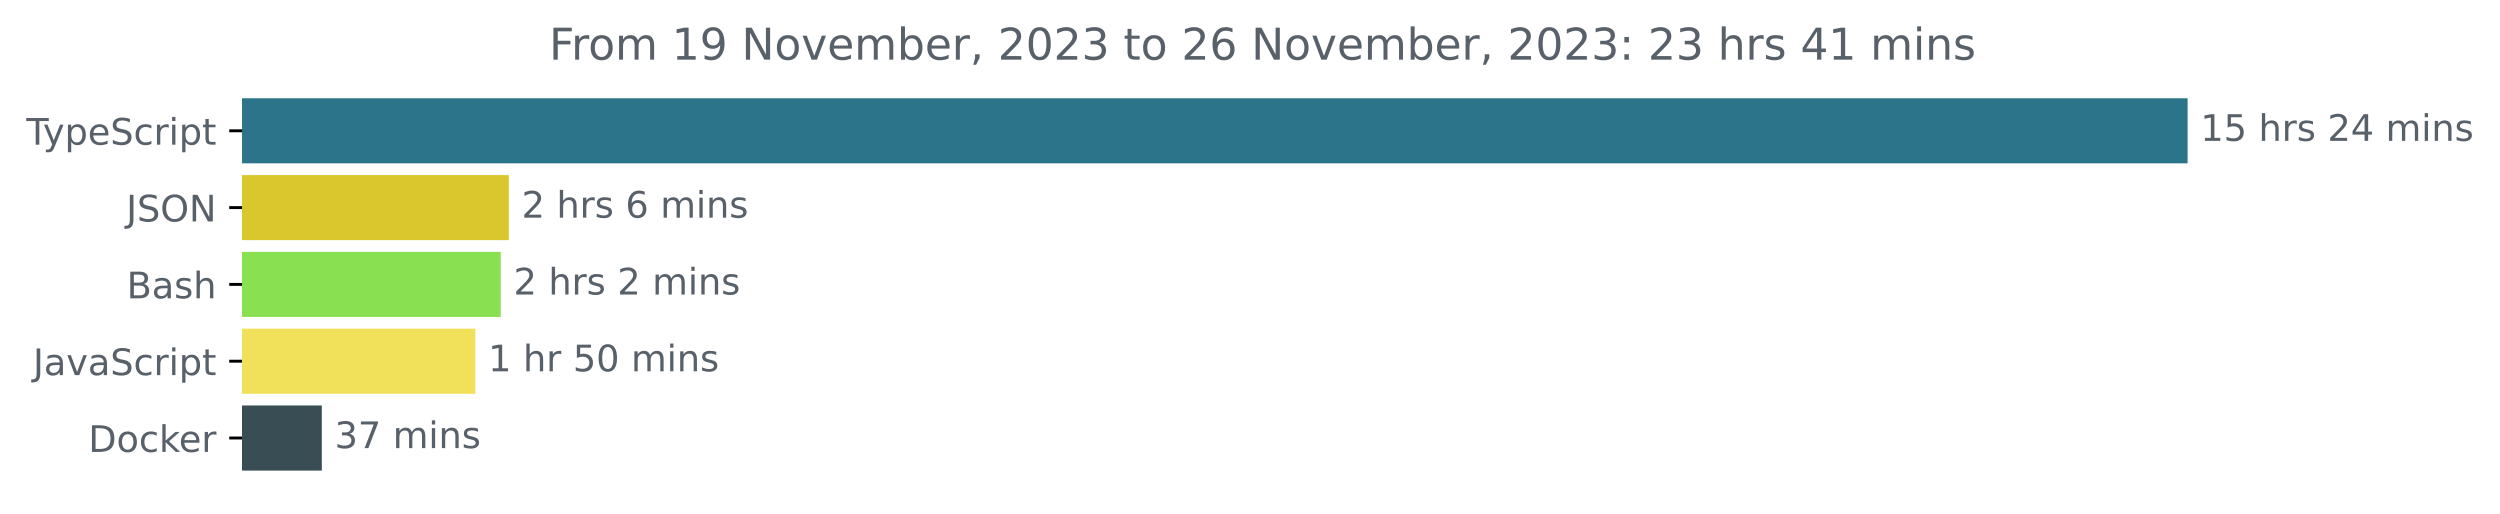
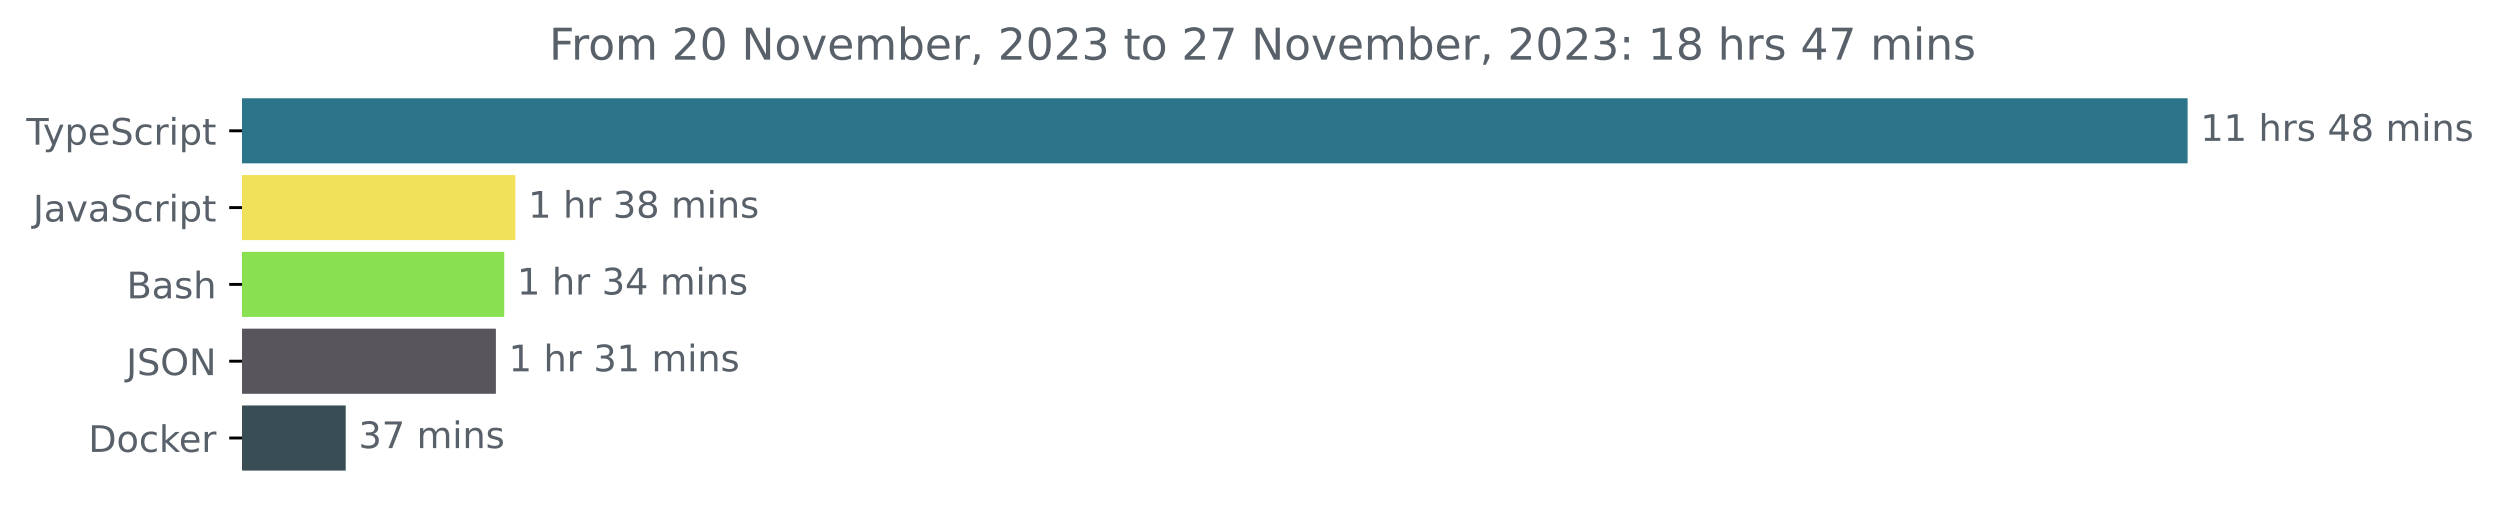
<svg xmlns="http://www.w3.org/2000/svg" xmlns:xlink="http://www.w3.org/1999/xlink" width="683.507pt" height="140.398pt" viewBox="0 0 683.507 140.398" version="1.1">
  <defs>
    <style type="text/css">*{stroke-linejoin: round; stroke-linecap: butt}</style>
  </defs>
  <g id="figure_1">
    <g id="patch_1">
      <path d="M -0 140.398  L 683.507 140.398  L 683.507 0  L -0 0  L -0 140.398  z " style="fill: none" />
    </g>
    <g id="axes_1">
      <g id="patch_2">
-         <path d="M 66.17 27.358  L 597.599 27.358  L 597.599 44.158  L 66.17 44.158  z " clip-path="url(#peecdbf924b)" style="fill: #2b7489; stroke: #2b7489; stroke-linejoin: miter" />
+         <path d="M 66.17 27.358  L 597.599 27.358  L 597.599 44.158  L 66.17 44.158  z " clip-path="url(#p741ea1522d)" style="fill: #2b7489; stroke: #2b7489; stroke-linejoin: miter" />
      </g>
      <g id="patch_3">
-         <path d="M 66.17 48.358  L 138.612 48.358  L 138.612 65.158  L 66.17 65.158  z " clip-path="url(#peecdbf924b)" style="fill: #dac72d; stroke: #dac72d; stroke-linejoin: miter" />
+         <path d="M 66.17 48.358  L 140.408 48.358  L 140.408 65.158  L 66.17 65.158  z " clip-path="url(#p741ea1522d)" style="fill: #f1e05a; stroke: #f1e05a; stroke-linejoin: miter" />
      </g>
      <g id="patch_4">
-         <path d="M 66.17 69.358  L 136.407 69.358  L 136.407 86.158  L 66.17 86.158  z " clip-path="url(#peecdbf924b)" style="fill: #89e051; stroke: #89e051; stroke-linejoin: miter" />
+         <path d="M 66.17 69.358  L 137.36 69.358  L 137.36 86.158  L 66.17 86.158  z " clip-path="url(#p741ea1522d)" style="fill: #89e051; stroke: #89e051; stroke-linejoin: miter" />
      </g>
      <g id="patch_5">
-         <path d="M 66.17 90.358  L 129.465 90.358  L 129.465 107.158  L 66.17 107.158  z " clip-path="url(#peecdbf924b)" style="fill: #f1e05a; stroke: #f1e05a; stroke-linejoin: miter" />
+         <path d="M 66.17 90.358  L 135.075 90.358  L 135.075 107.158  L 66.17 107.158  z " clip-path="url(#p741ea1522d)" style="fill: #58555c; stroke: #58555c; stroke-linejoin: miter" />
      </g>
      <g id="patch_6">
-         <path d="M 66.17 111.358  L 87.486 111.358  L 87.486 128.158  L 66.17 128.158  z " clip-path="url(#peecdbf924b)" style="fill: #384d54; stroke: #384d54; stroke-linejoin: miter" />
+         <path d="M 66.17 111.358  L 94.02 111.358  L 94.02 128.158  L 66.17 128.158  z " clip-path="url(#p741ea1522d)" style="fill: #384d54; stroke: #384d54; stroke-linejoin: miter" />
      </g>
      <g id="matplotlib.axis_1" />
      <g id="matplotlib.axis_2">
        <g id="ytick_1">
          <g id="line2d_1">
            <defs>
-               <path id="m92f8e28c9b" d="M 0 0  L -3.5 0  " style="stroke: #000000; stroke-width: 0.8" />
+               <path id="mafff6b8eb1" d="M 0 0  L -3.5 0  " style="stroke: #000000; stroke-width: 0.8" />
            </defs>
            <g>
-               <use xlink:href="#m92f8e28c9b" x="66.17" y="35.758" style="stroke: #000000; stroke-width: 0.8" />
+               <use xlink:href="#mafff6b8eb1" x="66.17" y="35.758" style="stroke: #000000; stroke-width: 0.8" />
            </g>
          </g>
          <g id="text_1">
            <g style="fill: #586069" transform="translate(7.2 39.55734)scale(0.1 -0.1)">
              <defs>
                <path id="DejaVuSans-54" d="M -19 4666  L 3928 4666  L 3928 4134  L 2272 4134  L 2272 0  L 1638 0  L 1638 4134  L -19 4134  L -19 4666  z " transform="scale(0.015625)" />
                <path id="DejaVuSans-79" d="M 2059 -325  Q 1816 -950 1584 -1140  Q 1353 -1331 966 -1331  L 506 -1331  L 506 -850  L 844 -850  Q 1081 -850 1212 -737  Q 1344 -625 1503 -206  L 1606 56  L 191 3500  L 800 3500  L 1894 763  L 2988 3500  L 3597 3500  L 2059 -325  z " transform="scale(0.015625)" />
                <path id="DejaVuSans-70" d="M 1159 525  L 1159 -1331  L 581 -1331  L 581 3500  L 1159 3500  L 1159 2969  Q 1341 3281 1617 3432  Q 1894 3584 2278 3584  Q 2916 3584 3314 3078  Q 3713 2572 3713 1747  Q 3713 922 3314 415  Q 2916 -91 2278 -91  Q 1894 -91 1617 61  Q 1341 213 1159 525  z M 3116 1747  Q 3116 2381 2855 2742  Q 2594 3103 2138 3103  Q 1681 3103 1420 2742  Q 1159 2381 1159 1747  Q 1159 1113 1420 752  Q 1681 391 2138 391  Q 2594 391 2855 752  Q 3116 1113 3116 1747  z " transform="scale(0.015625)" />
                <path id="DejaVuSans-65" d="M 3597 1894  L 3597 1613  L 953 1613  Q 991 1019 1311 708  Q 1631 397 2203 397  Q 2534 397 2845 478  Q 3156 559 3463 722  L 3463 178  Q 3153 47 2828 -22  Q 2503 -91 2169 -91  Q 1331 -91 842 396  Q 353 884 353 1716  Q 353 2575 817 3079  Q 1281 3584 2069 3584  Q 2775 3584 3186 3129  Q 3597 2675 3597 1894  z M 3022 2063  Q 3016 2534 2758 2815  Q 2500 3097 2075 3097  Q 1594 3097 1305 2825  Q 1016 2553 972 2059  L 3022 2063  z " transform="scale(0.015625)" />
                <path id="DejaVuSans-53" d="M 3425 4513  L 3425 3897  Q 3066 4069 2747 4153  Q 2428 4238 2131 4238  Q 1616 4238 1336 4038  Q 1056 3838 1056 3469  Q 1056 3159 1242 3001  Q 1428 2844 1947 2747  L 2328 2669  Q 3034 2534 3370 2195  Q 3706 1856 3706 1288  Q 3706 609 3251 259  Q 2797 -91 1919 -91  Q 1588 -91 1214 -16  Q 841 59 441 206  L 441 856  Q 825 641 1194 531  Q 1563 422 1919 422  Q 2459 422 2753 634  Q 3047 847 3047 1241  Q 3047 1584 2836 1778  Q 2625 1972 2144 2069  L 1759 2144  Q 1053 2284 737 2584  Q 422 2884 422 3419  Q 422 4038 858 4394  Q 1294 4750 2059 4750  Q 2388 4750 2728 4690  Q 3069 4631 3425 4513  z " transform="scale(0.015625)" />
                <path id="DejaVuSans-63" d="M 3122 3366  L 3122 2828  Q 2878 2963 2633 3030  Q 2388 3097 2138 3097  Q 1578 3097 1268 2742  Q 959 2388 959 1747  Q 959 1106 1268 751  Q 1578 397 2138 397  Q 2388 397 2633 464  Q 2878 531 3122 666  L 3122 134  Q 2881 22 2623 -34  Q 2366 -91 2075 -91  Q 1284 -91 818 406  Q 353 903 353 1747  Q 353 2603 823 3093  Q 1294 3584 2113 3584  Q 2378 3584 2631 3529  Q 2884 3475 3122 3366  z " transform="scale(0.015625)" />
                <path id="DejaVuSans-72" d="M 2631 2963  Q 2534 3019 2420 3045  Q 2306 3072 2169 3072  Q 1681 3072 1420 2755  Q 1159 2438 1159 1844  L 1159 0  L 581 0  L 581 3500  L 1159 3500  L 1159 2956  Q 1341 3275 1631 3429  Q 1922 3584 2338 3584  Q 2397 3584 2469 3576  Q 2541 3569 2628 3553  L 2631 2963  z " transform="scale(0.015625)" />
                <path id="DejaVuSans-69" d="M 603 3500  L 1178 3500  L 1178 0  L 603 0  L 603 3500  z M 603 4863  L 1178 4863  L 1178 4134  L 603 4134  L 603 4863  z " transform="scale(0.015625)" />
                <path id="DejaVuSans-74" d="M 1172 4494  L 1172 3500  L 2356 3500  L 2356 3053  L 1172 3053  L 1172 1153  Q 1172 725 1289 603  Q 1406 481 1766 481  L 2356 481  L 2356 0  L 1766 0  Q 1100 0 847 248  Q 594 497 594 1153  L 594 3053  L 172 3053  L 172 3500  L 594 3500  L 594 4494  L 1172 4494  z " transform="scale(0.015625)" />
              </defs>
              <use xlink:href="#DejaVuSans-54" />
              <use xlink:href="#DejaVuSans-79" x="45.459" />
              <use xlink:href="#DejaVuSans-70" x="104.639" />
              <use xlink:href="#DejaVuSans-65" x="168.115" />
              <use xlink:href="#DejaVuSans-53" x="229.639" />
              <use xlink:href="#DejaVuSans-63" x="293.115" />
              <use xlink:href="#DejaVuSans-72" x="348.096" />
              <use xlink:href="#DejaVuSans-69" x="389.209" />
              <use xlink:href="#DejaVuSans-70" x="416.992" />
              <use xlink:href="#DejaVuSans-74" x="480.469" />
            </g>
          </g>
        </g>
        <g id="ytick_2">
          <g id="line2d_2">
            <g>
-               <use xlink:href="#m92f8e28c9b" x="66.17" y="56.758" style="stroke: #000000; stroke-width: 0.8" />
+               <use xlink:href="#mafff6b8eb1" x="66.17" y="56.758" style="stroke: #000000; stroke-width: 0.8" />
            </g>
          </g>
          <g id="text_2">
-             <g style="fill: #586069" transform="translate(34.51875 60.55734)scale(0.1 -0.1)">
+             <g style="fill: #586069" transform="translate(9.040625 60.55734)scale(0.1 -0.1)">
              <defs>
                <path id="DejaVuSans-4a" d="M 628 4666  L 1259 4666  L 1259 325  Q 1259 -519 939 -900  Q 619 -1281 -91 -1281  L -331 -1281  L -331 -750  L -134 -750  Q 284 -750 456 -515  Q 628 -281 628 325  L 628 4666  z " transform="scale(0.015625)" />
-                 <path id="DejaVuSans-4f" d="M 2522 4238  Q 1834 4238 1429 3725  Q 1025 3213 1025 2328  Q 1025 1447 1429 934  Q 1834 422 2522 422  Q 3209 422 3611 934  Q 4013 1447 4013 2328  Q 4013 3213 3611 3725  Q 3209 4238 2522 4238  z M 2522 4750  Q 3503 4750 4090 4092  Q 4678 3434 4678 2328  Q 4678 1225 4090 567  Q 3503 -91 2522 -91  Q 1538 -91 948 565  Q 359 1222 359 2328  Q 359 3434 948 4092  Q 1538 4750 2522 4750  z " transform="scale(0.015625)" />
-                 <path id="DejaVuSans-4e" d="M 628 4666  L 1478 4666  L 3547 763  L 3547 4666  L 4159 4666  L 4159 0  L 3309 0  L 1241 3903  L 1241 0  L 628 0  L 628 4666  z " transform="scale(0.015625)" />
-               </defs>
-               <use xlink:href="#DejaVuSans-4a" />
-               <use xlink:href="#DejaVuSans-53" x="29.492" />
-               <use xlink:href="#DejaVuSans-4f" x="92.969" />
-               <use xlink:href="#DejaVuSans-4e" x="171.68" />
-             </g>
-           </g>
-         </g>
-         <g id="ytick_3">
-           <g id="line2d_3">
-             <g>
-               <use xlink:href="#m92f8e28c9b" x="66.17" y="77.758" style="stroke: #000000; stroke-width: 0.8" />
-             </g>
-           </g>
-           <g id="text_3">
-             <g style="fill: #586069" transform="translate(34.63437 81.55734)scale(0.1 -0.1)">
-               <defs>
-                 <path id="DejaVuSans-42" d="M 1259 2228  L 1259 519  L 2272 519  Q 2781 519 3026 730  Q 3272 941 3272 1375  Q 3272 1813 3026 2020  Q 2781 2228 2272 2228  L 1259 2228  z M 1259 4147  L 1259 2741  L 2194 2741  Q 2656 2741 2882 2914  Q 3109 3088 3109 3444  Q 3109 3797 2882 3972  Q 2656 4147 2194 4147  L 1259 4147  z M 628 4666  L 2241 4666  Q 2963 4666 3353 4366  Q 3744 4066 3744 3513  Q 3744 3084 3544 2831  Q 3344 2578 2956 2516  Q 3422 2416 3680 2098  Q 3938 1781 3938 1306  Q 3938 681 3513 340  Q 3088 0 2303 0  L 628 0  L 628 4666  z " transform="scale(0.015625)" />
                <path id="DejaVuSans-61" d="M 2194 1759  Q 1497 1759 1228 1600  Q 959 1441 959 1056  Q 959 750 1161 570  Q 1363 391 1709 391  Q 2188 391 2477 730  Q 2766 1069 2766 1631  L 2766 1759  L 2194 1759  z M 3341 1997  L 3341 0  L 2766 0  L 2766 531  Q 2569 213 2275 61  Q 1981 -91 1556 -91  Q 1019 -91 701 211  Q 384 513 384 1019  Q 384 1609 779 1909  Q 1175 2209 1959 2209  L 2766 2209  L 2766 2266  Q 2766 2663 2505 2880  Q 2244 3097 1772 3097  Q 1472 3097 1187 3025  Q 903 2953 641 2809  L 641 3341  Q 956 3463 1253 3523  Q 1550 3584 1831 3584  Q 2591 3584 2966 3190  Q 3341 2797 3341 1997  z " transform="scale(0.015625)" />
-                 <path id="DejaVuSans-73" d="M 2834 3397  L 2834 2853  Q 2591 2978 2328 3040  Q 2066 3103 1784 3103  Q 1356 3103 1142 2972  Q 928 2841 928 2578  Q 928 2378 1081 2264  Q 1234 2150 1697 2047  L 1894 2003  Q 2506 1872 2764 1633  Q 3022 1394 3022 966  Q 3022 478 2636 193  Q 2250 -91 1575 -91  Q 1294 -91 989 -36  Q 684 19 347 128  L 347 722  Q 666 556 975 473  Q 1284 391 1588 391  Q 1994 391 2212 530  Q 2431 669 2431 922  Q 2431 1156 2273 1281  Q 2116 1406 1581 1522  L 1381 1569  Q 847 1681 609 1914  Q 372 2147 372 2553  Q 372 3047 722 3315  Q 1072 3584 1716 3584  Q 2034 3584 2315 3537  Q 2597 3491 2834 3397  z " transform="scale(0.015625)" />
-                 <path id="DejaVuSans-68" d="M 3513 2113  L 3513 0  L 2938 0  L 2938 2094  Q 2938 2591 2744 2837  Q 2550 3084 2163 3084  Q 1697 3084 1428 2787  Q 1159 2491 1159 1978  L 1159 0  L 581 0  L 581 4863  L 1159 4863  L 1159 2956  Q 1366 3272 1645 3428  Q 1925 3584 2291 3584  Q 2894 3584 3203 3211  Q 3513 2838 3513 2113  z " transform="scale(0.015625)" />
-               </defs>
-               <use xlink:href="#DejaVuSans-42" />
-               <use xlink:href="#DejaVuSans-61" x="68.604" />
-               <use xlink:href="#DejaVuSans-73" x="129.883" />
-               <use xlink:href="#DejaVuSans-68" x="181.982" />
-             </g>
-           </g>
-         </g>
-         <g id="ytick_4">
-           <g id="line2d_4">
-             <g>
-               <use xlink:href="#m92f8e28c9b" x="66.17" y="98.758" style="stroke: #000000; stroke-width: 0.8" />
-             </g>
-           </g>
-           <g id="text_4">
-             <g style="fill: #586069" transform="translate(9.040625 102.5573)scale(0.1 -0.1)">
-               <defs>
                <path id="DejaVuSans-76" d="M 191 3500  L 800 3500  L 1894 563  L 2988 3500  L 3597 3500  L 2284 0  L 1503 0  L 191 3500  z " transform="scale(0.015625)" />
              </defs>
              <use xlink:href="#DejaVuSans-4a" />
              <use xlink:href="#DejaVuSans-61" x="29.492" />
              <use xlink:href="#DejaVuSans-76" x="90.771" />
              <use xlink:href="#DejaVuSans-61" x="149.951" />
              <use xlink:href="#DejaVuSans-53" x="211.23" />
              <use xlink:href="#DejaVuSans-63" x="274.707" />
              <use xlink:href="#DejaVuSans-72" x="329.688" />
              <use xlink:href="#DejaVuSans-69" x="370.801" />
              <use xlink:href="#DejaVuSans-70" x="398.584" />
              <use xlink:href="#DejaVuSans-74" x="462.061" />
            </g>
          </g>
        </g>
+         <g id="ytick_3">
+           <g id="line2d_3">
+             <g>
+               <use xlink:href="#mafff6b8eb1" x="66.17" y="77.758" style="stroke: #000000; stroke-width: 0.8" />
+             </g>
+           </g>
+           <g id="text_3">
+             <g style="fill: #586069" transform="translate(34.63437 81.55734)scale(0.1 -0.1)">
+               <defs>
+                 <path id="DejaVuSans-42" d="M 1259 2228  L 1259 519  L 2272 519  Q 2781 519 3026 730  Q 3272 941 3272 1375  Q 3272 1813 3026 2020  Q 2781 2228 2272 2228  L 1259 2228  z M 1259 4147  L 1259 2741  L 2194 2741  Q 2656 2741 2882 2914  Q 3109 3088 3109 3444  Q 3109 3797 2882 3972  Q 2656 4147 2194 4147  L 1259 4147  z M 628 4666  L 2241 4666  Q 2963 4666 3353 4366  Q 3744 4066 3744 3513  Q 3744 3084 3544 2831  Q 3344 2578 2956 2516  Q 3422 2416 3680 2098  Q 3938 1781 3938 1306  Q 3938 681 3513 340  Q 3088 0 2303 0  L 628 0  L 628 4666  z " transform="scale(0.015625)" />
+                 <path id="DejaVuSans-73" d="M 2834 3397  L 2834 2853  Q 2591 2978 2328 3040  Q 2066 3103 1784 3103  Q 1356 3103 1142 2972  Q 928 2841 928 2578  Q 928 2378 1081 2264  Q 1234 2150 1697 2047  L 1894 2003  Q 2506 1872 2764 1633  Q 3022 1394 3022 966  Q 3022 478 2636 193  Q 2250 -91 1575 -91  Q 1294 -91 989 -36  Q 684 19 347 128  L 347 722  Q 666 556 975 473  Q 1284 391 1588 391  Q 1994 391 2212 530  Q 2431 669 2431 922  Q 2431 1156 2273 1281  Q 2116 1406 1581 1522  L 1381 1569  Q 847 1681 609 1914  Q 372 2147 372 2553  Q 372 3047 722 3315  Q 1072 3584 1716 3584  Q 2034 3584 2315 3537  Q 2597 3491 2834 3397  z " transform="scale(0.015625)" />
+                 <path id="DejaVuSans-68" d="M 3513 2113  L 3513 0  L 2938 0  L 2938 2094  Q 2938 2591 2744 2837  Q 2550 3084 2163 3084  Q 1697 3084 1428 2787  Q 1159 2491 1159 1978  L 1159 0  L 581 0  L 581 4863  L 1159 4863  L 1159 2956  Q 1366 3272 1645 3428  Q 1925 3584 2291 3584  Q 2894 3584 3203 3211  Q 3513 2838 3513 2113  z " transform="scale(0.015625)" />
+               </defs>
+               <use xlink:href="#DejaVuSans-42" />
+               <use xlink:href="#DejaVuSans-61" x="68.604" />
+               <use xlink:href="#DejaVuSans-73" x="129.883" />
+               <use xlink:href="#DejaVuSans-68" x="181.982" />
+             </g>
+           </g>
+         </g>
+         <g id="ytick_4">
+           <g id="line2d_4">
+             <g>
+               <use xlink:href="#mafff6b8eb1" x="66.17" y="98.758" style="stroke: #000000; stroke-width: 0.8" />
+             </g>
+           </g>
+           <g id="text_4">
+             <g style="fill: #586069" transform="translate(34.51875 102.5573)scale(0.1 -0.1)">
+               <defs>
+                 <path id="DejaVuSans-4f" d="M 2522 4238  Q 1834 4238 1429 3725  Q 1025 3213 1025 2328  Q 1025 1447 1429 934  Q 1834 422 2522 422  Q 3209 422 3611 934  Q 4013 1447 4013 2328  Q 4013 3213 3611 3725  Q 3209 4238 2522 4238  z M 2522 4750  Q 3503 4750 4090 4092  Q 4678 3434 4678 2328  Q 4678 1225 4090 567  Q 3503 -91 2522 -91  Q 1538 -91 948 565  Q 359 1222 359 2328  Q 359 3434 948 4092  Q 1538 4750 2522 4750  z " transform="scale(0.015625)" />
+                 <path id="DejaVuSans-4e" d="M 628 4666  L 1478 4666  L 3547 763  L 3547 4666  L 4159 4666  L 4159 0  L 3309 0  L 1241 3903  L 1241 0  L 628 0  L 628 4666  z " transform="scale(0.015625)" />
+               </defs>
+               <use xlink:href="#DejaVuSans-4a" />
+               <use xlink:href="#DejaVuSans-53" x="29.492" />
+               <use xlink:href="#DejaVuSans-4f" x="92.969" />
+               <use xlink:href="#DejaVuSans-4e" x="171.68" />
+             </g>
+           </g>
+         </g>
        <g id="ytick_5">
          <g id="line2d_5">
            <g>
-               <use xlink:href="#m92f8e28c9b" x="66.17" y="119.758" style="stroke: #000000; stroke-width: 0.8" />
+               <use xlink:href="#mafff6b8eb1" x="66.17" y="119.758" style="stroke: #000000; stroke-width: 0.8" />
            </g>
          </g>
          <g id="text_5">
            <g style="fill: #586069" transform="translate(24.16094 123.5573)scale(0.1 -0.1)">
              <defs>
                <path id="DejaVuSans-44" d="M 1259 4147  L 1259 519  L 2022 519  Q 2988 519 3436 956  Q 3884 1394 3884 2338  Q 3884 3275 3436 3711  Q 2988 4147 2022 4147  L 1259 4147  z M 628 4666  L 1925 4666  Q 3281 4666 3915 4102  Q 4550 3538 4550 2338  Q 4550 1131 3912 565  Q 3275 0 1925 0  L 628 0  L 628 4666  z " transform="scale(0.015625)" />
                <path id="DejaVuSans-6f" d="M 1959 3097  Q 1497 3097 1228 2736  Q 959 2375 959 1747  Q 959 1119 1226 758  Q 1494 397 1959 397  Q 2419 397 2687 759  Q 2956 1122 2956 1747  Q 2956 2369 2687 2733  Q 2419 3097 1959 3097  z M 1959 3584  Q 2709 3584 3137 3096  Q 3566 2609 3566 1747  Q 3566 888 3137 398  Q 2709 -91 1959 -91  Q 1206 -91 779 398  Q 353 888 353 1747  Q 353 2609 779 3096  Q 1206 3584 1959 3584  z " transform="scale(0.015625)" />
                <path id="DejaVuSans-6b" d="M 581 4863  L 1159 4863  L 1159 1991  L 2875 3500  L 3609 3500  L 1753 1863  L 3688 0  L 2938 0  L 1159 1709  L 1159 0  L 581 0  L 581 4863  z " transform="scale(0.015625)" />
              </defs>
              <use xlink:href="#DejaVuSans-44" />
              <use xlink:href="#DejaVuSans-6f" x="77.002" />
              <use xlink:href="#DejaVuSans-63" x="138.184" />
              <use xlink:href="#DejaVuSans-6b" x="193.164" />
              <use xlink:href="#DejaVuSans-65" x="247.449" />
              <use xlink:href="#DejaVuSans-72" x="308.973" />
            </g>
          </g>
        </g>
      </g>
      <g id="text_6">
        <g style="fill: #586069" transform="translate(601.5989 38.5175)scale(0.1 -0.1)">
          <defs>
            <path id="DejaVuSans-31" d="M 794 531  L 1825 531  L 1825 4091  L 703 3866  L 703 4441  L 1819 4666  L 2450 4666  L 2450 531  L 3481 531  L 3481 0  L 794 0  L 794 531  z " transform="scale(0.015625)" />
-             <path id="DejaVuSans-35" d="M 691 4666  L 3169 4666  L 3169 4134  L 1269 4134  L 1269 2991  Q 1406 3038 1543 3061  Q 1681 3084 1819 3084  Q 2600 3084 3056 2656  Q 3513 2228 3513 1497  Q 3513 744 3044 326  Q 2575 -91 1722 -91  Q 1428 -91 1123 -41  Q 819 9 494 109  L 494 744  Q 775 591 1075 516  Q 1375 441 1709 441  Q 2250 441 2565 725  Q 2881 1009 2881 1497  Q 2881 1984 2565 2268  Q 2250 2553 1709 2553  Q 1456 2553 1204 2497  Q 953 2441 691 2322  L 691 4666  z " transform="scale(0.015625)" />
            <path id="DejaVuSans-20" transform="scale(0.015625)" />
-             <path id="DejaVuSans-32" d="M 1228 531  L 3431 531  L 3431 0  L 469 0  L 469 531  Q 828 903 1448 1529  Q 2069 2156 2228 2338  Q 2531 2678 2651 2914  Q 2772 3150 2772 3378  Q 2772 3750 2511 3984  Q 2250 4219 1831 4219  Q 1534 4219 1204 4116  Q 875 4013 500 3803  L 500 4441  Q 881 4594 1212 4672  Q 1544 4750 1819 4750  Q 2544 4750 2975 4387  Q 3406 4025 3406 3419  Q 3406 3131 3298 2873  Q 3191 2616 2906 2266  Q 2828 2175 2409 1742  Q 1991 1309 1228 531  z " transform="scale(0.015625)" />
            <path id="DejaVuSans-34" d="M 2419 4116  L 825 1625  L 2419 1625  L 2419 4116  z M 2253 4666  L 3047 4666  L 3047 1625  L 3713 1625  L 3713 1100  L 3047 1100  L 3047 0  L 2419 0  L 2419 1100  L 313 1100  L 313 1709  L 2253 4666  z " transform="scale(0.015625)" />
+             <path id="DejaVuSans-38" d="M 2034 2216  Q 1584 2216 1326 1975  Q 1069 1734 1069 1313  Q 1069 891 1326 650  Q 1584 409 2034 409  Q 2484 409 2743 651  Q 3003 894 3003 1313  Q 3003 1734 2745 1975  Q 2488 2216 2034 2216  z M 1403 2484  Q 997 2584 770 2862  Q 544 3141 544 3541  Q 544 4100 942 4425  Q 1341 4750 2034 4750  Q 2731 4750 3128 4425  Q 3525 4100 3525 3541  Q 3525 3141 3298 2862  Q 3072 2584 2669 2484  Q 3125 2378 3379 2068  Q 3634 1759 3634 1313  Q 3634 634 3220 271  Q 2806 -91 2034 -91  Q 1263 -91 848 271  Q 434 634 434 1313  Q 434 1759 690 2068  Q 947 2378 1403 2484  z M 1172 3481  Q 1172 3119 1398 2916  Q 1625 2713 2034 2713  Q 2441 2713 2670 2916  Q 2900 3119 2900 3481  Q 2900 3844 2670 4047  Q 2441 4250 2034 4250  Q 1625 4250 1398 4047  Q 1172 3844 1172 3481  z " transform="scale(0.015625)" />
            <path id="DejaVuSans-6d" d="M 3328 2828  Q 3544 3216 3844 3400  Q 4144 3584 4550 3584  Q 5097 3584 5394 3201  Q 5691 2819 5691 2113  L 5691 0  L 5113 0  L 5113 2094  Q 5113 2597 4934 2840  Q 4756 3084 4391 3084  Q 3944 3084 3684 2787  Q 3425 2491 3425 1978  L 3425 0  L 2847 0  L 2847 2094  Q 2847 2600 2669 2842  Q 2491 3084 2119 3084  Q 1678 3084 1418 2786  Q 1159 2488 1159 1978  L 1159 0  L 581 0  L 581 3500  L 1159 3500  L 1159 2956  Q 1356 3278 1631 3431  Q 1906 3584 2284 3584  Q 2666 3584 2933 3390  Q 3200 3197 3328 2828  z " transform="scale(0.015625)" />
            <path id="DejaVuSans-6e" d="M 3513 2113  L 3513 0  L 2938 0  L 2938 2094  Q 2938 2591 2744 2837  Q 2550 3084 2163 3084  Q 1697 3084 1428 2787  Q 1159 2491 1159 1978  L 1159 0  L 581 0  L 581 3500  L 1159 3500  L 1159 2956  Q 1366 3272 1645 3428  Q 1925 3584 2291 3584  Q 2894 3584 3203 3211  Q 3513 2838 3513 2113  z " transform="scale(0.015625)" />
          </defs>
          <use xlink:href="#DejaVuSans-31" />
-           <use xlink:href="#DejaVuSans-35" x="63.623" />
+           <use xlink:href="#DejaVuSans-31" x="63.623" />
          <use xlink:href="#DejaVuSans-20" x="127.246" />
          <use xlink:href="#DejaVuSans-68" x="159.033" />
          <use xlink:href="#DejaVuSans-72" x="222.412" />
          <use xlink:href="#DejaVuSans-73" x="263.525" />
          <use xlink:href="#DejaVuSans-20" x="315.625" />
-           <use xlink:href="#DejaVuSans-32" x="347.412" />
-           <use xlink:href="#DejaVuSans-34" x="411.035" />
+           <use xlink:href="#DejaVuSans-34" x="347.412" />
+           <use xlink:href="#DejaVuSans-38" x="411.035" />
          <use xlink:href="#DejaVuSans-20" x="474.658" />
          <use xlink:href="#DejaVuSans-6d" x="506.445" />
          <use xlink:href="#DejaVuSans-69" x="603.857" />
          <use xlink:href="#DejaVuSans-6e" x="631.641" />
          <use xlink:href="#DejaVuSans-73" x="695.02" />
        </g>
      </g>
      <g id="text_7">
-         <g style="fill: #586069" transform="translate(142.6119 59.5175)scale(0.1 -0.1)">
+         <g style="fill: #586069" transform="translate(144.4078 59.5175)scale(0.1 -0.1)">
          <defs>
-             <path id="DejaVuSans-36" d="M 2113 2584  Q 1688 2584 1439 2293  Q 1191 2003 1191 1497  Q 1191 994 1439 701  Q 1688 409 2113 409  Q 2538 409 2786 701  Q 3034 994 3034 1497  Q 3034 2003 2786 2293  Q 2538 2584 2113 2584  z M 3366 4563  L 3366 3988  Q 3128 4100 2886 4159  Q 2644 4219 2406 4219  Q 1781 4219 1451 3797  Q 1122 3375 1075 2522  Q 1259 2794 1537 2939  Q 1816 3084 2150 3084  Q 2853 3084 3261 2657  Q 3669 2231 3669 1497  Q 3669 778 3244 343  Q 2819 -91 2113 -91  Q 1303 -91 875 529  Q 447 1150 447 2328  Q 447 3434 972 4092  Q 1497 4750 2381 4750  Q 2619 4750 2861 4703  Q 3103 4656 3366 4563  z " transform="scale(0.015625)" />
-           </defs>
-           <use xlink:href="#DejaVuSans-32" />
-           <use xlink:href="#DejaVuSans-20" x="63.623" />
-           <use xlink:href="#DejaVuSans-68" x="95.41" />
-           <use xlink:href="#DejaVuSans-72" x="158.789" />
-           <use xlink:href="#DejaVuSans-73" x="199.902" />
-           <use xlink:href="#DejaVuSans-20" x="252.002" />
-           <use xlink:href="#DejaVuSans-36" x="283.789" />
-           <use xlink:href="#DejaVuSans-20" x="347.412" />
-           <use xlink:href="#DejaVuSans-6d" x="379.199" />
-           <use xlink:href="#DejaVuSans-69" x="476.611" />
-           <use xlink:href="#DejaVuSans-6e" x="504.395" />
-           <use xlink:href="#DejaVuSans-73" x="567.773" />
-         </g>
-       </g>
-       <g id="text_8">
-         <g style="fill: #586069" transform="translate(140.4068 80.5175)scale(0.1 -0.1)">
-           <use xlink:href="#DejaVuSans-32" />
-           <use xlink:href="#DejaVuSans-20" x="63.623" />
-           <use xlink:href="#DejaVuSans-68" x="95.41" />
-           <use xlink:href="#DejaVuSans-72" x="158.789" />
-           <use xlink:href="#DejaVuSans-73" x="199.902" />
-           <use xlink:href="#DejaVuSans-20" x="252.002" />
-           <use xlink:href="#DejaVuSans-32" x="283.789" />
-           <use xlink:href="#DejaVuSans-20" x="347.412" />
-           <use xlink:href="#DejaVuSans-6d" x="379.199" />
-           <use xlink:href="#DejaVuSans-69" x="476.611" />
-           <use xlink:href="#DejaVuSans-6e" x="504.395" />
-           <use xlink:href="#DejaVuSans-73" x="567.773" />
-         </g>
-       </g>
-       <g id="text_9">
-         <g style="fill: #586069" transform="translate(133.4648 101.5175)scale(0.1 -0.1)">
-           <defs>
-             <path id="DejaVuSans-30" d="M 2034 4250  Q 1547 4250 1301 3770  Q 1056 3291 1056 2328  Q 1056 1369 1301 889  Q 1547 409 2034 409  Q 2525 409 2770 889  Q 3016 1369 3016 2328  Q 3016 3291 2770 3770  Q 2525 4250 2034 4250  z M 2034 4750  Q 2819 4750 3233 4129  Q 3647 3509 3647 2328  Q 3647 1150 3233 529  Q 2819 -91 2034 -91  Q 1250 -91 836 529  Q 422 1150 422 2328  Q 422 3509 836 4129  Q 1250 4750 2034 4750  z " transform="scale(0.015625)" />
+             <path id="DejaVuSans-33" d="M 2597 2516  Q 3050 2419 3304 2112  Q 3559 1806 3559 1356  Q 3559 666 3084 287  Q 2609 -91 1734 -91  Q 1441 -91 1130 -33  Q 819 25 488 141  L 488 750  Q 750 597 1062 519  Q 1375 441 1716 441  Q 2309 441 2620 675  Q 2931 909 2931 1356  Q 2931 1769 2642 2001  Q 2353 2234 1838 2234  L 1294 2234  L 1294 2753  L 1863 2753  Q 2328 2753 2575 2939  Q 2822 3125 2822 3475  Q 2822 3834 2567 4026  Q 2313 4219 1838 4219  Q 1578 4219 1281 4162  Q 984 4106 628 3988  L 628 4550  Q 988 4650 1302 4700  Q 1616 4750 1894 4750  Q 2613 4750 3031 4423  Q 3450 4097 3450 3541  Q 3450 3153 3228 2886  Q 3006 2619 2597 2516  z " transform="scale(0.015625)" />
          </defs>
          <use xlink:href="#DejaVuSans-31" />
          <use xlink:href="#DejaVuSans-20" x="63.623" />
          <use xlink:href="#DejaVuSans-68" x="95.41" />
          <use xlink:href="#DejaVuSans-72" x="158.789" />
          <use xlink:href="#DejaVuSans-20" x="199.902" />
-           <use xlink:href="#DejaVuSans-35" x="231.689" />
-           <use xlink:href="#DejaVuSans-30" x="295.312" />
+           <use xlink:href="#DejaVuSans-33" x="231.689" />
+           <use xlink:href="#DejaVuSans-38" x="295.312" />
          <use xlink:href="#DejaVuSans-20" x="358.936" />
          <use xlink:href="#DejaVuSans-6d" x="390.723" />
          <use xlink:href="#DejaVuSans-69" x="488.135" />
          <use xlink:href="#DejaVuSans-6e" x="515.918" />
          <use xlink:href="#DejaVuSans-73" x="579.297" />
        </g>
      </g>
+       <g id="text_8">
+         <g style="fill: #586069" transform="translate(141.3604 80.5175)scale(0.1 -0.1)">
+           <use xlink:href="#DejaVuSans-31" />
+           <use xlink:href="#DejaVuSans-20" x="63.623" />
+           <use xlink:href="#DejaVuSans-68" x="95.41" />
+           <use xlink:href="#DejaVuSans-72" x="158.789" />
+           <use xlink:href="#DejaVuSans-20" x="199.902" />
+           <use xlink:href="#DejaVuSans-33" x="231.689" />
+           <use xlink:href="#DejaVuSans-34" x="295.312" />
+           <use xlink:href="#DejaVuSans-20" x="358.936" />
+           <use xlink:href="#DejaVuSans-6d" x="390.723" />
+           <use xlink:href="#DejaVuSans-69" x="488.135" />
+           <use xlink:href="#DejaVuSans-6e" x="515.918" />
+           <use xlink:href="#DejaVuSans-73" x="579.297" />
+         </g>
+       </g>
+       <g id="text_9">
+         <g style="fill: #586069" transform="translate(139.0749 101.5175)scale(0.1 -0.1)">
+           <use xlink:href="#DejaVuSans-31" />
+           <use xlink:href="#DejaVuSans-20" x="63.623" />
+           <use xlink:href="#DejaVuSans-68" x="95.41" />
+           <use xlink:href="#DejaVuSans-72" x="158.789" />
+           <use xlink:href="#DejaVuSans-20" x="199.902" />
+           <use xlink:href="#DejaVuSans-33" x="231.689" />
+           <use xlink:href="#DejaVuSans-31" x="295.312" />
+           <use xlink:href="#DejaVuSans-20" x="358.936" />
+           <use xlink:href="#DejaVuSans-6d" x="390.723" />
+           <use xlink:href="#DejaVuSans-69" x="488.135" />
+           <use xlink:href="#DejaVuSans-6e" x="515.918" />
+           <use xlink:href="#DejaVuSans-73" x="579.297" />
+         </g>
+       </g>
      <g id="text_10">
-         <g style="fill: #586069" transform="translate(91.48626 122.5175)scale(0.1 -0.1)">
+         <g style="fill: #586069" transform="translate(98.01995 122.5175)scale(0.1 -0.1)">
          <defs>
-             <path id="DejaVuSans-33" d="M 2597 2516  Q 3050 2419 3304 2112  Q 3559 1806 3559 1356  Q 3559 666 3084 287  Q 2609 -91 1734 -91  Q 1441 -91 1130 -33  Q 819 25 488 141  L 488 750  Q 750 597 1062 519  Q 1375 441 1716 441  Q 2309 441 2620 675  Q 2931 909 2931 1356  Q 2931 1769 2642 2001  Q 2353 2234 1838 2234  L 1294 2234  L 1294 2753  L 1863 2753  Q 2328 2753 2575 2939  Q 2822 3125 2822 3475  Q 2822 3834 2567 4026  Q 2313 4219 1838 4219  Q 1578 4219 1281 4162  Q 984 4106 628 3988  L 628 4550  Q 988 4650 1302 4700  Q 1616 4750 1894 4750  Q 2613 4750 3031 4423  Q 3450 4097 3450 3541  Q 3450 3153 3228 2886  Q 3006 2619 2597 2516  z " transform="scale(0.015625)" />
            <path id="DejaVuSans-37" d="M 525 4666  L 3525 4666  L 3525 4397  L 1831 0  L 1172 0  L 2766 4134  L 525 4134  L 525 4666  z " transform="scale(0.015625)" />
          </defs>
          <use xlink:href="#DejaVuSans-33" />
          <use xlink:href="#DejaVuSans-37" x="63.623" />
          <use xlink:href="#DejaVuSans-20" x="127.246" />
          <use xlink:href="#DejaVuSans-6d" x="159.033" />
          <use xlink:href="#DejaVuSans-69" x="256.445" />
          <use xlink:href="#DejaVuSans-6e" x="284.229" />
          <use xlink:href="#DejaVuSans-73" x="347.607" />
        </g>
      </g>
      <g id="text_11">
        <g style="fill: #586069" transform="translate(150.1291 16.31812)scale(0.12 -0.12)">
          <defs>
            <path id="DejaVuSans-46" d="M 628 4666  L 3309 4666  L 3309 4134  L 1259 4134  L 1259 2759  L 3109 2759  L 3109 2228  L 1259 2228  L 1259 0  L 628 0  L 628 4666  z " transform="scale(0.015625)" />
-             <path id="DejaVuSans-39" d="M 703 97  L 703 672  Q 941 559 1184 500  Q 1428 441 1663 441  Q 2288 441 2617 861  Q 2947 1281 2994 2138  Q 2813 1869 2534 1725  Q 2256 1581 1919 1581  Q 1219 1581 811 2004  Q 403 2428 403 3163  Q 403 3881 828 4315  Q 1253 4750 1959 4750  Q 2769 4750 3195 4129  Q 3622 3509 3622 2328  Q 3622 1225 3098 567  Q 2575 -91 1691 -91  Q 1453 -91 1209 -44  Q 966 3 703 97  z M 1959 2075  Q 2384 2075 2632 2365  Q 2881 2656 2881 3163  Q 2881 3666 2632 3958  Q 2384 4250 1959 4250  Q 1534 4250 1286 3958  Q 1038 3666 1038 3163  Q 1038 2656 1286 2365  Q 1534 2075 1959 2075  z " transform="scale(0.015625)" />
+             <path id="DejaVuSans-32" d="M 1228 531  L 3431 531  L 3431 0  L 469 0  L 469 531  Q 828 903 1448 1529  Q 2069 2156 2228 2338  Q 2531 2678 2651 2914  Q 2772 3150 2772 3378  Q 2772 3750 2511 3984  Q 2250 4219 1831 4219  Q 1534 4219 1204 4116  Q 875 4013 500 3803  L 500 4441  Q 881 4594 1212 4672  Q 1544 4750 1819 4750  Q 2544 4750 2975 4387  Q 3406 4025 3406 3419  Q 3406 3131 3298 2873  Q 3191 2616 2906 2266  Q 2828 2175 2409 1742  Q 1991 1309 1228 531  z " transform="scale(0.015625)" />
+             <path id="DejaVuSans-30" d="M 2034 4250  Q 1547 4250 1301 3770  Q 1056 3291 1056 2328  Q 1056 1369 1301 889  Q 1547 409 2034 409  Q 2525 409 2770 889  Q 3016 1369 3016 2328  Q 3016 3291 2770 3770  Q 2525 4250 2034 4250  z M 2034 4750  Q 2819 4750 3233 4129  Q 3647 3509 3647 2328  Q 3647 1150 3233 529  Q 2819 -91 2034 -91  Q 1250 -91 836 529  Q 422 1150 422 2328  Q 422 3509 836 4129  Q 1250 4750 2034 4750  z " transform="scale(0.015625)" />
            <path id="DejaVuSans-62" d="M 3116 1747  Q 3116 2381 2855 2742  Q 2594 3103 2138 3103  Q 1681 3103 1420 2742  Q 1159 2381 1159 1747  Q 1159 1113 1420 752  Q 1681 391 2138 391  Q 2594 391 2855 752  Q 3116 1113 3116 1747  z M 1159 2969  Q 1341 3281 1617 3432  Q 1894 3584 2278 3584  Q 2916 3584 3314 3078  Q 3713 2572 3713 1747  Q 3713 922 3314 415  Q 2916 -91 2278 -91  Q 1894 -91 1617 61  Q 1341 213 1159 525  L 1159 0  L 581 0  L 581 4863  L 1159 4863  L 1159 2969  z " transform="scale(0.015625)" />
            <path id="DejaVuSans-2c" d="M 750 794  L 1409 794  L 1409 256  L 897 -744  L 494 -744  L 750 256  L 750 794  z " transform="scale(0.015625)" />
            <path id="DejaVuSans-3a" d="M 750 794  L 1409 794  L 1409 0  L 750 0  L 750 794  z M 750 3309  L 1409 3309  L 1409 2516  L 750 2516  L 750 3309  z " transform="scale(0.015625)" />
          </defs>
          <use xlink:href="#DejaVuSans-46" />
          <use xlink:href="#DejaVuSans-72" x="50.27" />
          <use xlink:href="#DejaVuSans-6f" x="89.133" />
          <use xlink:href="#DejaVuSans-6d" x="150.314" />
          <use xlink:href="#DejaVuSans-20" x="247.727" />
-           <use xlink:href="#DejaVuSans-31" x="279.514" />
-           <use xlink:href="#DejaVuSans-39" x="343.137" />
+           <use xlink:href="#DejaVuSans-32" x="279.514" />
+           <use xlink:href="#DejaVuSans-30" x="343.137" />
          <use xlink:href="#DejaVuSans-20" x="406.76" />
          <use xlink:href="#DejaVuSans-4e" x="438.547" />
          <use xlink:href="#DejaVuSans-6f" x="513.352" />
          <use xlink:href="#DejaVuSans-76" x="574.533" />
          <use xlink:href="#DejaVuSans-65" x="633.713" />
          <use xlink:href="#DejaVuSans-6d" x="695.236" />
          <use xlink:href="#DejaVuSans-62" x="792.648" />
          <use xlink:href="#DejaVuSans-65" x="856.125" />
          <use xlink:href="#DejaVuSans-72" x="917.648" />
          <use xlink:href="#DejaVuSans-2c" x="958.762" />
          <use xlink:href="#DejaVuSans-20" x="990.549" />
          <use xlink:href="#DejaVuSans-32" x="1022.336" />
          <use xlink:href="#DejaVuSans-30" x="1085.959" />
          <use xlink:href="#DejaVuSans-32" x="1149.582" />
          <use xlink:href="#DejaVuSans-33" x="1213.205" />
          <use xlink:href="#DejaVuSans-20" x="1276.828" />
          <use xlink:href="#DejaVuSans-74" x="1308.615" />
          <use xlink:href="#DejaVuSans-6f" x="1347.824" />
          <use xlink:href="#DejaVuSans-20" x="1409.006" />
          <use xlink:href="#DejaVuSans-32" x="1440.793" />
-           <use xlink:href="#DejaVuSans-36" x="1504.416" />
+           <use xlink:href="#DejaVuSans-37" x="1504.416" />
          <use xlink:href="#DejaVuSans-20" x="1568.039" />
          <use xlink:href="#DejaVuSans-4e" x="1599.826" />
          <use xlink:href="#DejaVuSans-6f" x="1674.631" />
          <use xlink:href="#DejaVuSans-76" x="1735.812" />
          <use xlink:href="#DejaVuSans-65" x="1794.992" />
          <use xlink:href="#DejaVuSans-6d" x="1856.516" />
          <use xlink:href="#DejaVuSans-62" x="1953.928" />
          <use xlink:href="#DejaVuSans-65" x="2017.404" />
          <use xlink:href="#DejaVuSans-72" x="2078.928" />
          <use xlink:href="#DejaVuSans-2c" x="2120.041" />
          <use xlink:href="#DejaVuSans-20" x="2151.828" />
          <use xlink:href="#DejaVuSans-32" x="2183.615" />
          <use xlink:href="#DejaVuSans-30" x="2247.238" />
          <use xlink:href="#DejaVuSans-32" x="2310.861" />
          <use xlink:href="#DejaVuSans-33" x="2374.484" />
          <use xlink:href="#DejaVuSans-3a" x="2438.107" />
          <use xlink:href="#DejaVuSans-20" x="2471.799" />
-           <use xlink:href="#DejaVuSans-32" x="2503.586" />
-           <use xlink:href="#DejaVuSans-33" x="2567.209" />
+           <use xlink:href="#DejaVuSans-31" x="2503.586" />
+           <use xlink:href="#DejaVuSans-38" x="2567.209" />
          <use xlink:href="#DejaVuSans-20" x="2630.832" />
          <use xlink:href="#DejaVuSans-68" x="2662.619" />
          <use xlink:href="#DejaVuSans-72" x="2725.998" />
          <use xlink:href="#DejaVuSans-73" x="2767.111" />
          <use xlink:href="#DejaVuSans-20" x="2819.211" />
          <use xlink:href="#DejaVuSans-34" x="2850.998" />
-           <use xlink:href="#DejaVuSans-31" x="2914.621" />
+           <use xlink:href="#DejaVuSans-37" x="2914.621" />
          <use xlink:href="#DejaVuSans-20" x="2978.244" />
          <use xlink:href="#DejaVuSans-6d" x="3010.031" />
          <use xlink:href="#DejaVuSans-69" x="3107.443" />
          <use xlink:href="#DejaVuSans-6e" x="3135.227" />
          <use xlink:href="#DejaVuSans-73" x="3198.605" />
        </g>
      </g>
    </g>
  </g>
  <defs>
-     <clipPath id="peecdbf924b">
+     <clipPath id="p741ea1522d">
      <rect x="66.17" y="22.318" width="558" height="110.88" />
    </clipPath>
  </defs>
</svg>
